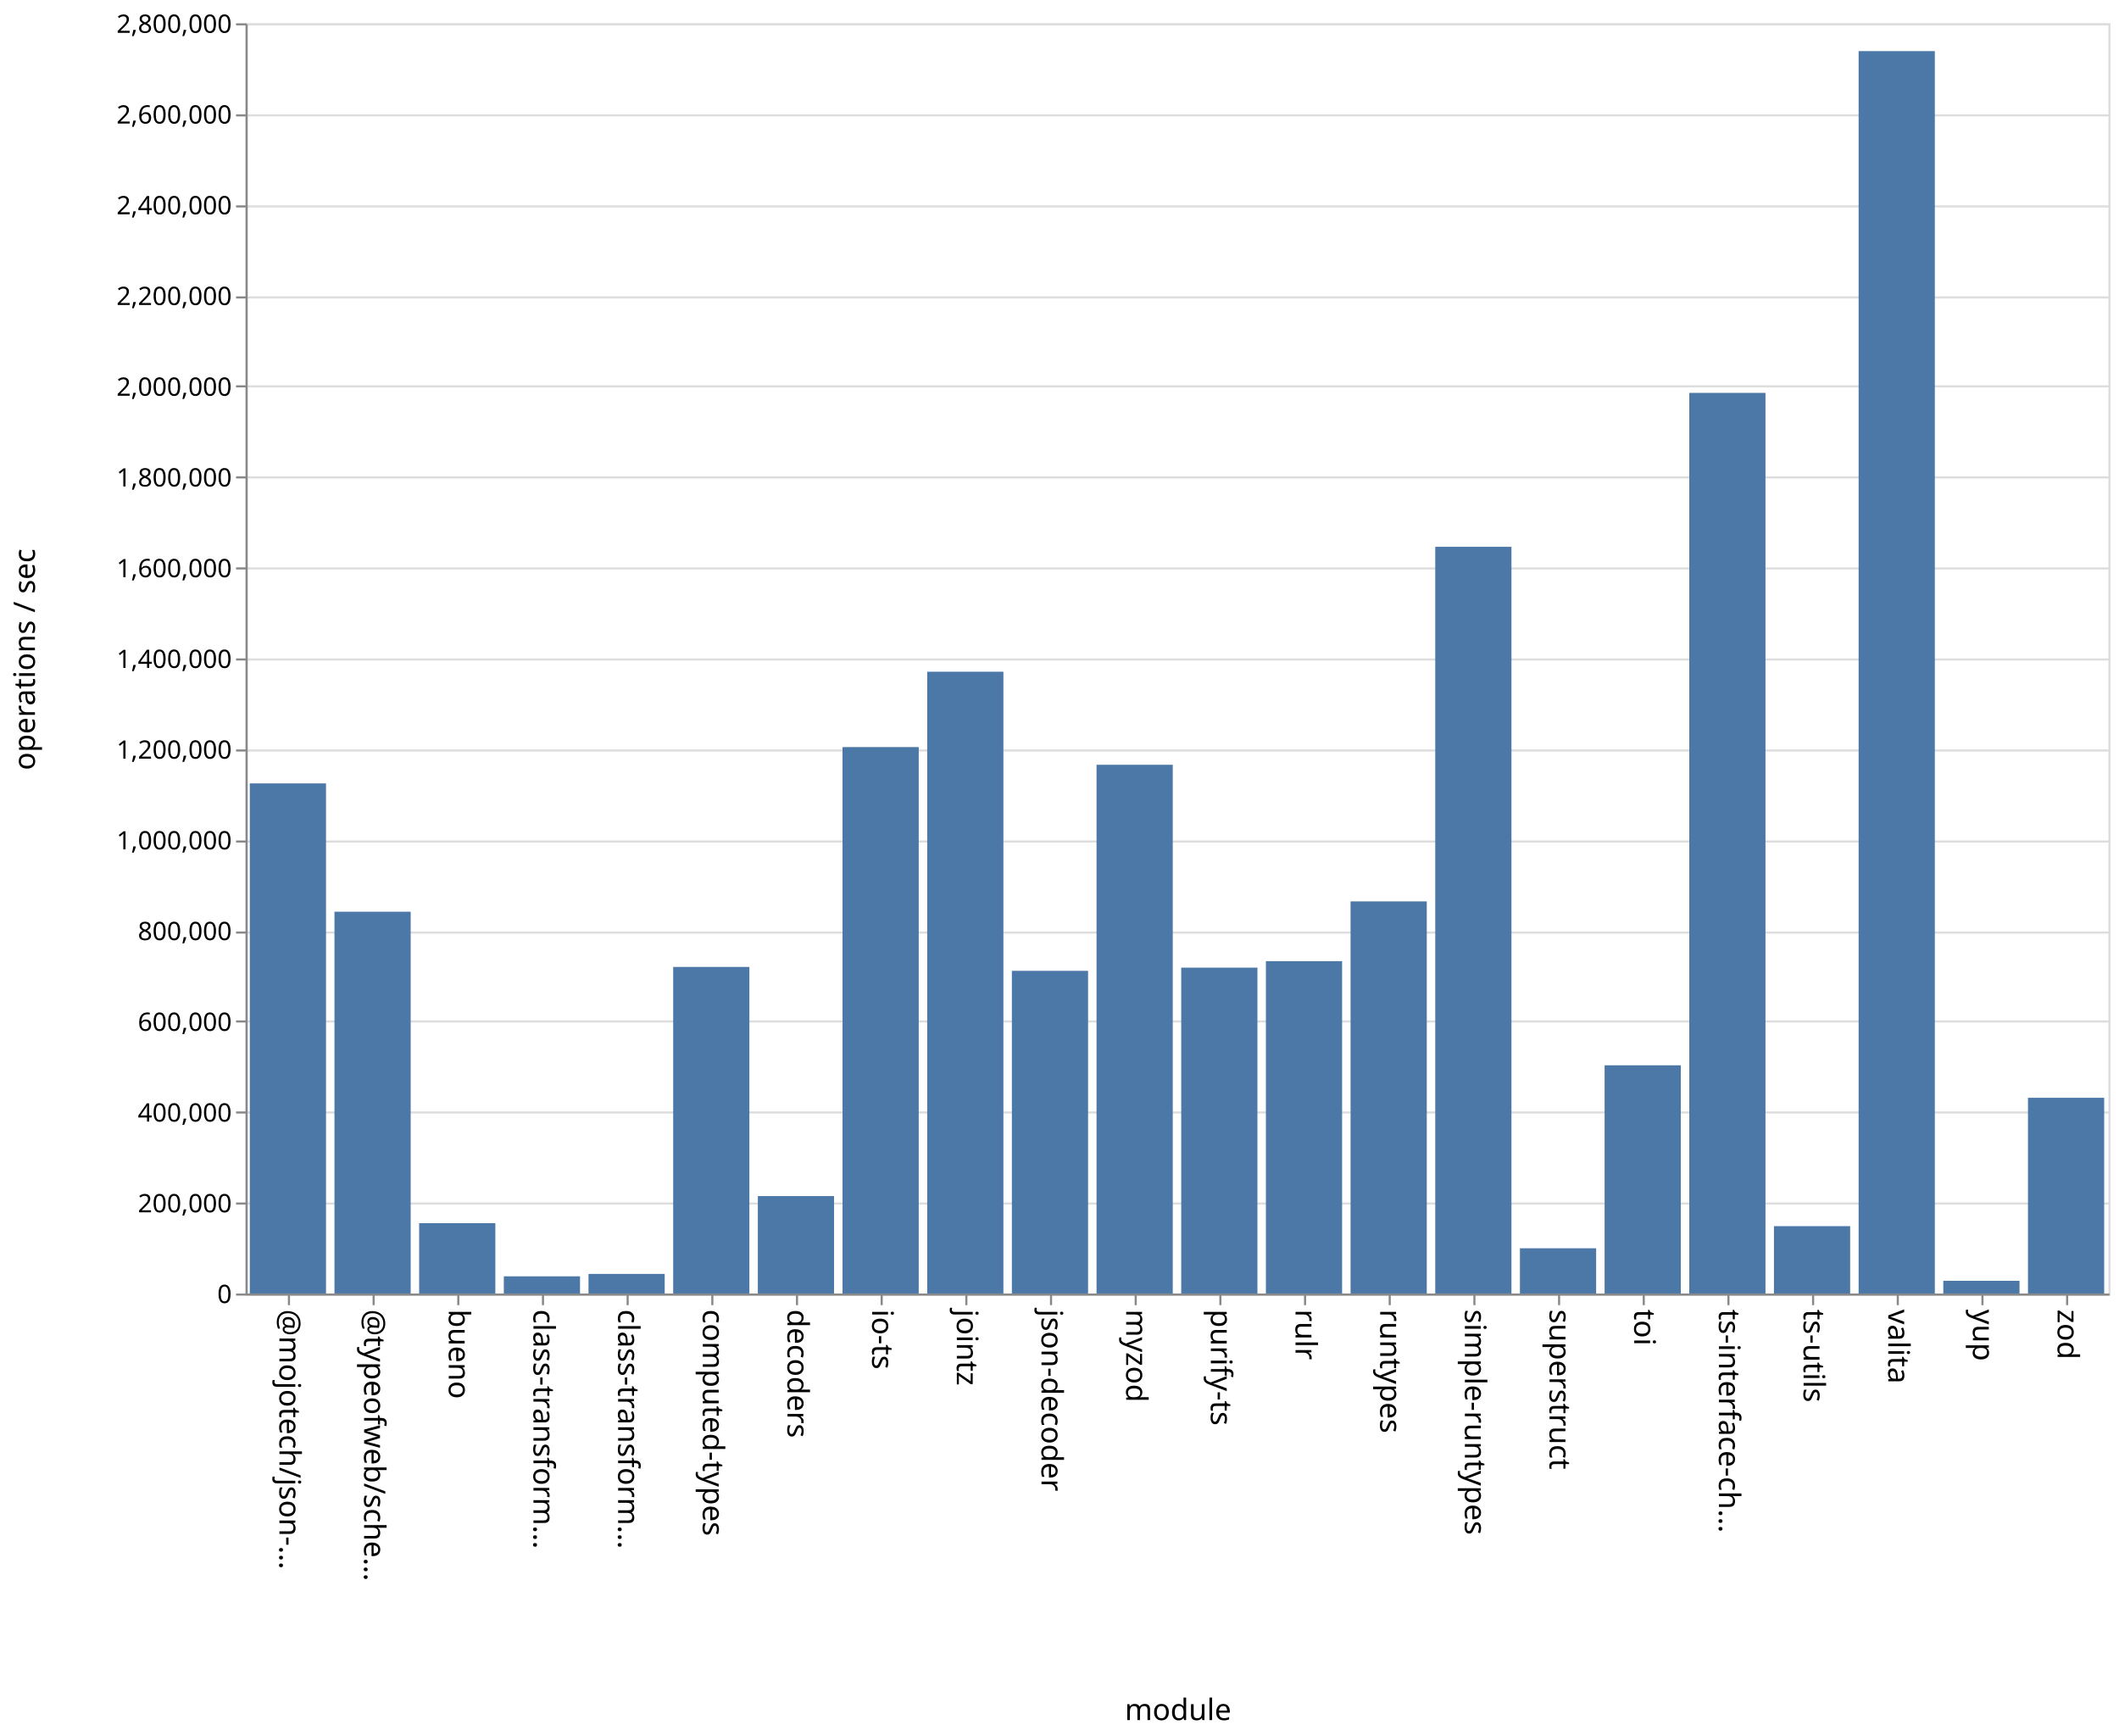
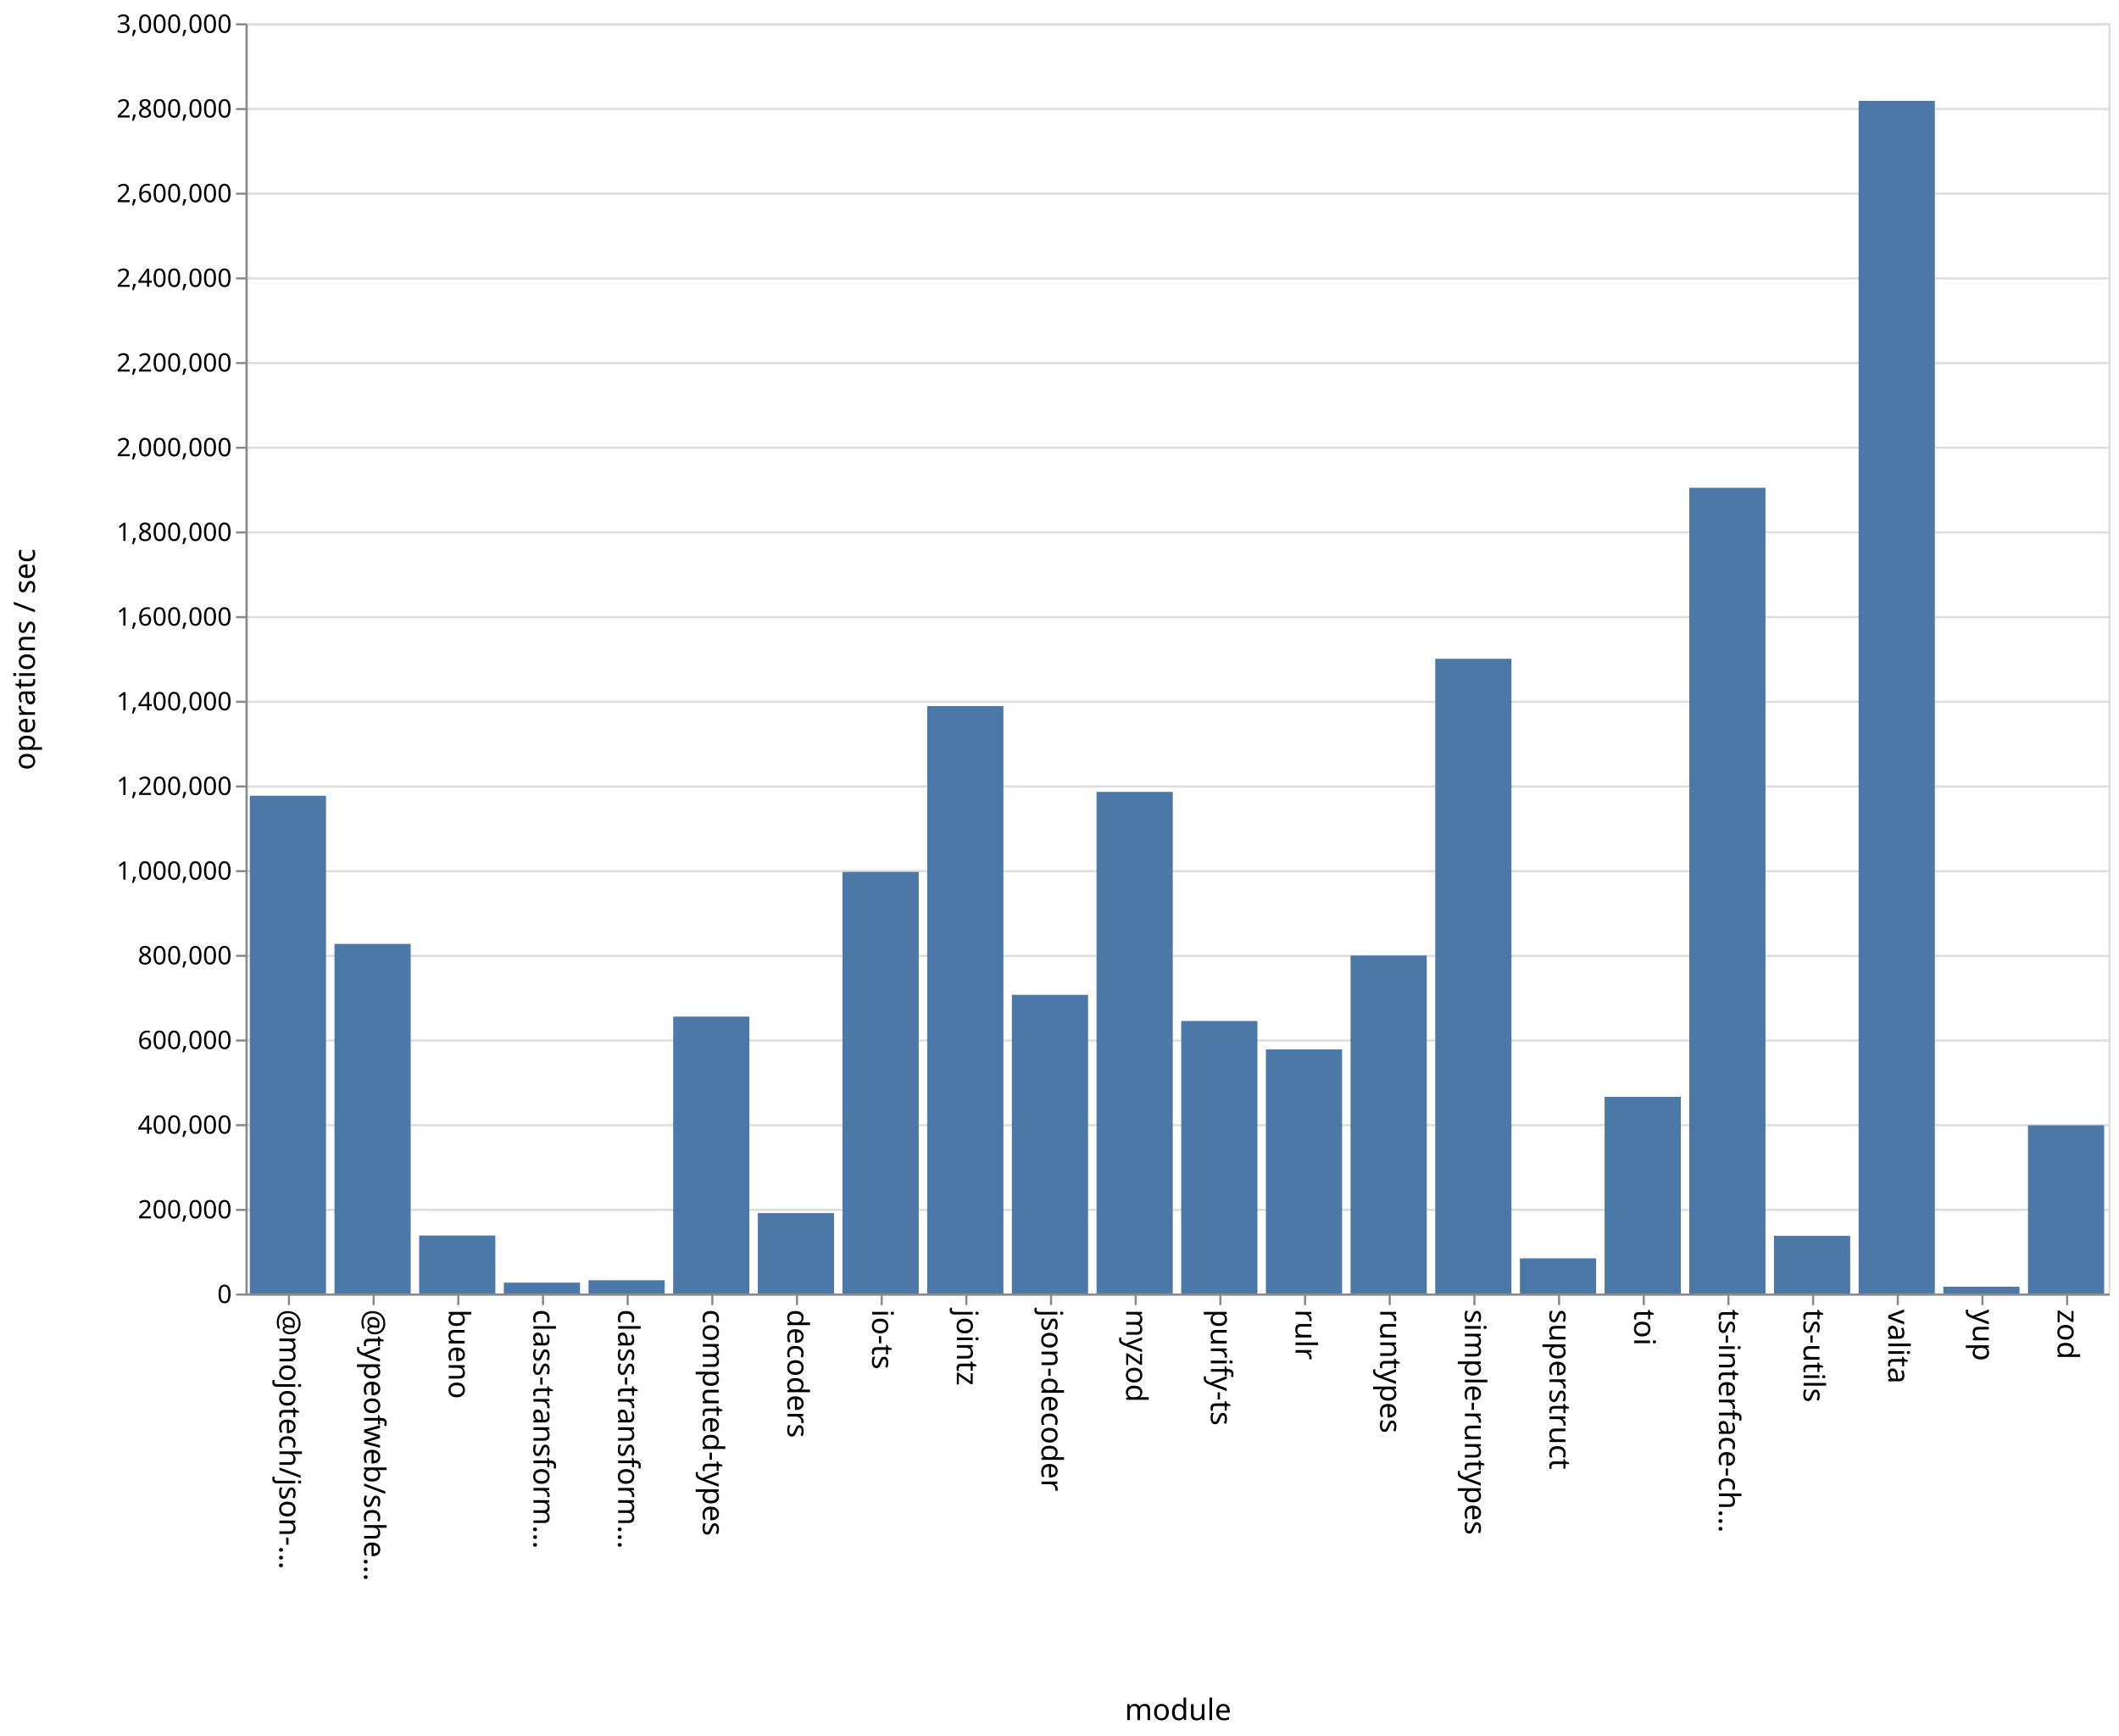
<svg xmlns="http://www.w3.org/2000/svg" class="marks" width="1001" height="820">
  <path fill="#fff" d="M0 0h1001v820H0z" />
  <g class="mark-group role-frame root" aria-roledescription="group mark container" fill="none" stroke-miterlimit="10">
    <path class="background" aria-hidden="true" d="M116.5 11.5h880v600h-880z" stroke="#ddd" />
-     <g class="mark-group role-axis" aria-roledescription="axis" aria-label="Y-axis for a linear scale with values from 0 to 2,800,000">
+     <g class="mark-group role-axis" aria-roledescription="axis" aria-label="Y-axis for a linear scale with values from 0 to 3,000,000">
      <path class="background" aria-hidden="true" d="M116.5 11.5z" pointer-events="none" />
      <g class="mark-rule role-axis-grid" pointer-events="none" stroke="#ddd">
-         <path d="M116.5 611.5h880M116.5 568.5h880M116.5 525.5h880M116.5 482.5h880M116.5 440.5h880M116.5 397.5h880M116.5 354.5h880M116.5 311.5h880M116.5 268.5h880M116.5 225.5h880M116.5 182.5h880M116.5 140.5h880M116.5 97.5h880M116.5 54.5h880M116.5 11.5h880" />
+         <path d="M116.5 611.5h880M116.5 571.5h880M116.5 531.5h880M116.5 491.5h880M116.5 451.5h880M116.5 411.5h880M116.5 371.5h880M116.5 331.5h880M116.5 291.5h880M116.5 251.5h880M116.5 211.5h880M116.5 171.5h880M116.5 131.5h880M116.5 91.5h880M116.5 51.5h880M116.5 11.5h880" />
      </g>
    </g>
    <g class="mark-group role-axis" aria-roledescription="axis" aria-label="X-axis titled 'module' for a discrete scale with 22 values: @mojotech/json-type-validation, @typeofweb/schema, bueno, class-transformer-validator-async, class-transformer-validator-sync, ending with zod">
      <path class="background" aria-hidden="true" d="M116.5 611.5z" pointer-events="none" />
      <g class="mark-rule role-axis-tick" pointer-events="none" stroke="#888">
        <path d="M136.5 611.5v5M176.5 611.5v5M216.5 611.5v5M256.5 611.5v5M296.5 611.5v5M336.5 611.5v5M376.5 611.5v5M416.5 611.5v5M456.5 611.5v5M496.5 611.5v5M536.5 611.5v5M576.5 611.5v5M616.5 611.5v5M656.5 611.5v5M696.5 611.5v5M736.5 611.5v5M776.5 611.5v5M816.5 611.5v5M856.5 611.5v5M896.5 611.5v5M936.5 611.5v5M976.5 611.5v5" />
      </g>
      <g class="mark-text role-axis-label" pointer-events="none" font-family="sans-serif" font-size="14" fill="#000">
        <text transform="rotate(90 -243.25 375.25)">@mojotech/json-…</text>
        <text transform="rotate(90 -223.25 395.25)">@typeofweb/sche…</text>
        <text transform="rotate(90 -203.25 415.25)">bueno</text>
        <text transform="rotate(90 -183.25 435.25)">class-transform…</text>
        <text transform="rotate(90 -163.25 455.25)">class-transform…</text>
        <text transform="rotate(90 -143.25 475.25)">computed-types</text>
        <text transform="rotate(90 -123.25 495.25)">decoders</text>
        <text transform="rotate(90 -103.25 515.25)">io-ts</text>
        <text transform="rotate(90 -83.25 535.25)">jointz</text>
        <text transform="rotate(90 -63.25 555.25)">json-decoder</text>
        <text transform="rotate(90 -43.25 575.25)">myzod</text>
        <text transform="rotate(90 -23.25 595.25)">purify-ts</text>
        <text transform="rotate(90 -3.25 615.25)">rulr</text>
        <text transform="rotate(90 16.75 635.25)">runtypes</text>
        <text transform="rotate(90 36.75 655.25)">simple-runtypes</text>
        <text transform="rotate(90 56.75 675.25)">superstruct</text>
        <text transform="rotate(90 76.75 695.25)">toi</text>
        <text transform="rotate(90 96.75 715.25)">ts-interface-ch…</text>
        <text transform="rotate(90 116.75 735.25)">ts-utils</text>
        <text transform="rotate(90 136.75 755.25)">valita</text>
        <text transform="rotate(90 156.75 775.25)">yup</text>
        <text transform="rotate(90 176.75 795.25)">zod</text>
      </g>
      <path stroke="#888" d="M116.5 611.5h880" class="mark-rule role-axis-domain" pointer-events="none" />
      <text text-anchor="middle" transform="translate(556.5 812.5)" font-family="sans-serif" font-size="14" fill="#000" class="mark-text role-axis-title" pointer-events="none">module</text>
    </g>
-     <g class="mark-group role-axis" aria-roledescription="axis" aria-label="Y-axis titled 'operations / sec' for a linear scale with values from 0 to 2,800,000">
+     <g class="mark-group role-axis" aria-roledescription="axis" aria-label="Y-axis titled 'operations / sec' for a linear scale with values from 0 to 3,000,000">
      <path class="background" aria-hidden="true" d="M116.5 11.5z" pointer-events="none" />
      <g class="mark-rule role-axis-tick" pointer-events="none" stroke="#888">
-         <path d="M116.5 611.5h-5M116.5 568.5h-5M116.5 525.5h-5M116.5 482.5h-5M116.5 440.5h-5M116.5 397.5h-5M116.5 354.5h-5M116.5 311.5h-5M116.5 268.5h-5M116.5 225.5h-5M116.5 182.5h-5M116.5 140.5h-5M116.5 97.5h-5M116.5 54.5h-5M116.5 11.5h-5" />
+         <path d="M116.5 611.5h-5M116.5 571.5h-5M116.5 531.5h-5M116.5 491.5h-5M116.5 451.5h-5M116.5 411.5h-5M116.5 371.5h-5M116.5 331.5h-5M116.5 291.5h-5M116.5 251.5h-5M116.5 211.5h-5M116.5 171.5h-5M116.5 131.5h-5M116.5 91.5h-5M116.5 51.5h-5M116.5 11.5h-5" />
      </g>
      <g class="mark-text role-axis-label" pointer-events="none" text-anchor="end" font-family="sans-serif" font-size="12" fill="#000">
        <text transform="translate(109.5 615.5)">0</text>
-         <text transform="translate(109.5 572.643)">200,000</text>
-         <text transform="translate(109.5 529.786)">400,000</text>
-         <text transform="translate(109.5 486.929)">600,000</text>
-         <text transform="translate(109.5 444.071)">800,000</text>
-         <text transform="translate(109.5 401.214)">1,000,000</text>
-         <text transform="translate(109.5 358.357)">1,200,000</text>
-         <text transform="translate(109.5 315.5)">1,400,000</text>
-         <text transform="translate(109.5 272.643)">1,600,000</text>
-         <text transform="translate(109.5 229.786)">1,800,000</text>
-         <text transform="translate(109.5 186.929)">2,000,000</text>
-         <text transform="translate(109.5 144.071)">2,200,000</text>
-         <text transform="translate(109.5 101.214)">2,400,000</text>
-         <text transform="translate(109.5 58.357)">2,600,000</text>
-         <text transform="translate(109.5 15.5)">2,800,000</text>
+         <text transform="translate(109.5 575.5)">200,000</text>
+         <text transform="translate(109.5 535.5)">400,000</text>
+         <text transform="translate(109.5 495.5)">600,000</text>
+         <text transform="translate(109.5 455.5)">800,000</text>
+         <text transform="translate(109.5 415.5)">1,000,000</text>
+         <text transform="translate(109.5 375.5)">1,200,000</text>
+         <text transform="translate(109.5 335.5)">1,400,000</text>
+         <text transform="translate(109.5 295.5)">1,600,000</text>
+         <text transform="translate(109.5 255.5)">1,800,000</text>
+         <text transform="translate(109.5 215.5)">2,000,000</text>
+         <text transform="translate(109.5 175.5)">2,200,000</text>
+         <text transform="translate(109.5 135.5)">2,400,000</text>
+         <text transform="translate(109.5 95.5)">2,600,000</text>
+         <text transform="translate(109.5 55.5)">2,800,000</text>
+         <text transform="translate(109.5 15.5)">3,000,000</text>
      </g>
      <path stroke="#888" d="M116.5 611.5v-600" class="mark-rule role-axis-domain" pointer-events="none" />
      <text text-anchor="middle" transform="rotate(-90 164 147.5)" font-family="sans-serif" font-size="14" fill="#000" class="mark-text role-axis-title" pointer-events="none">operations / sec</text>
    </g>
    <g class="mark-rect role-mark marks" aria-roledescription="rect mark container" fill="#4c78a8">
-       <path d="M198 577.782h36V611h-36zM238 602.884h36V611h-36zM278 601.751h36V611h-36zM318 456.743h36V611h-36zM358 564.979h36V611h-36zM398 352.893h36V611h-36zM438 317.292h36V611h-36zM478 458.582h36V611h-36zM118 370.042h36V611h-36zM518 361.246h36V611h-36zM558 457.077h36V611h-36zM598 454.007h36V611h-36zM638 425.783h36V611h-36zM678 258.288h36V611h-36zM718 589.637h36V611h-36zM758 503.206h36V611h-36zM798 185.583h36V611h-36zM838 579.187h36V611h-36zM158 430.66h36V611h-36zM878 24.144h36V611h-36zM918 605h36v6h-36zM958 518.551h36V611h-36z" />
+       <path d="M198 583.615h36V611h-36zM238 605.866h36V611h-36zM278 604.742h36V611h-36zM318 480.202h36V611h-36zM358 573.012h36V611h-36zM398 411.867h36V611h-36zM438 333.526h36V611h-36zM478 469.932h36V611h-36zM118 375.871h36V611h-36zM518 374.053h36V611h-36zM558 482.282h36V611h-36zM598 495.68h36V611h-36zM638 451.348h36V611h-36zM678 311.194h36V611h-36zM718 594.388h36V611h-36zM758 518.114h36V611h-36zM798 230.409h36V611h-36zM838 583.748h36V611h-36zM158 445.861h36V611h-36zM878 47.649h36V611h-36zM918 607.789h36V611h-36zM958 531.553h36V611h-36z" />
    </g>
  </g>
</svg>
